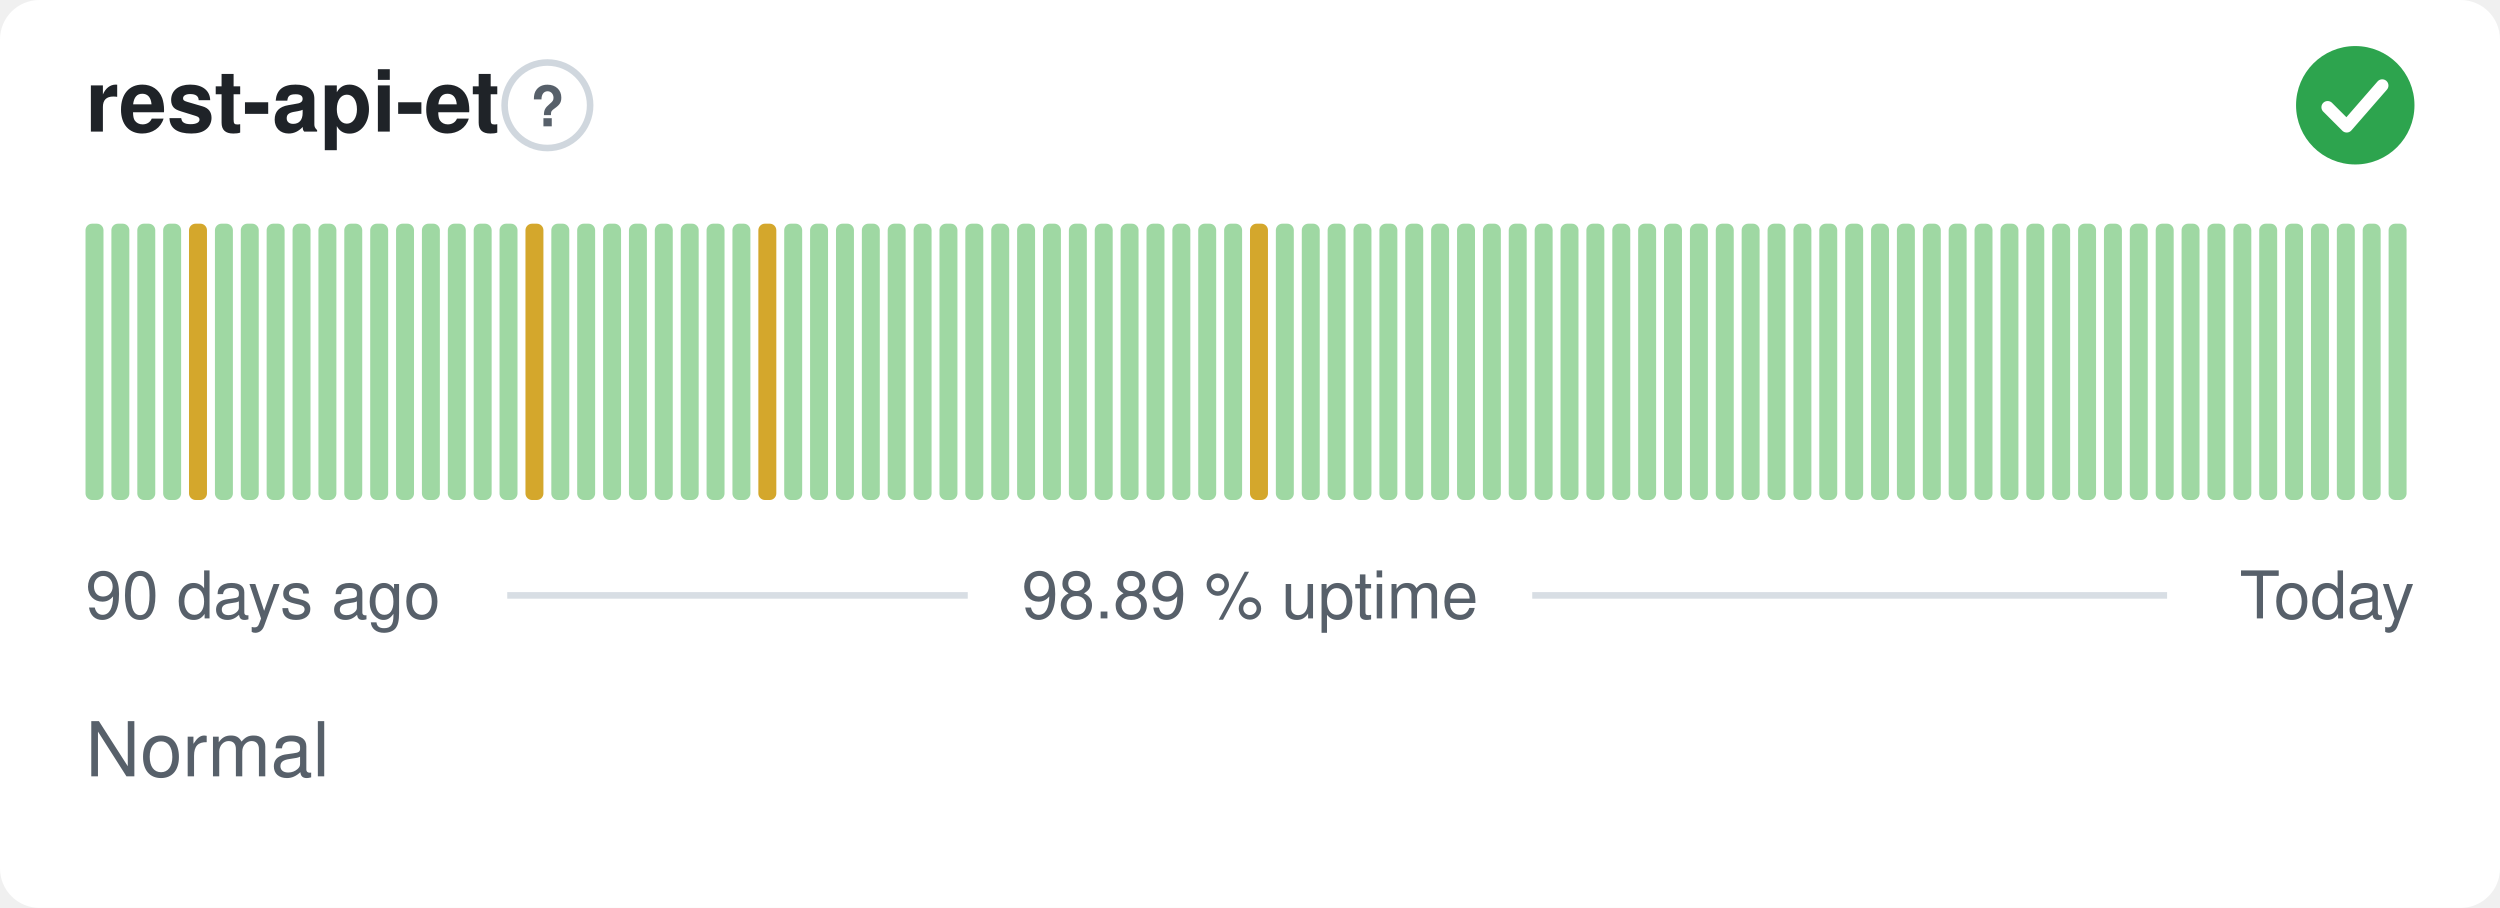
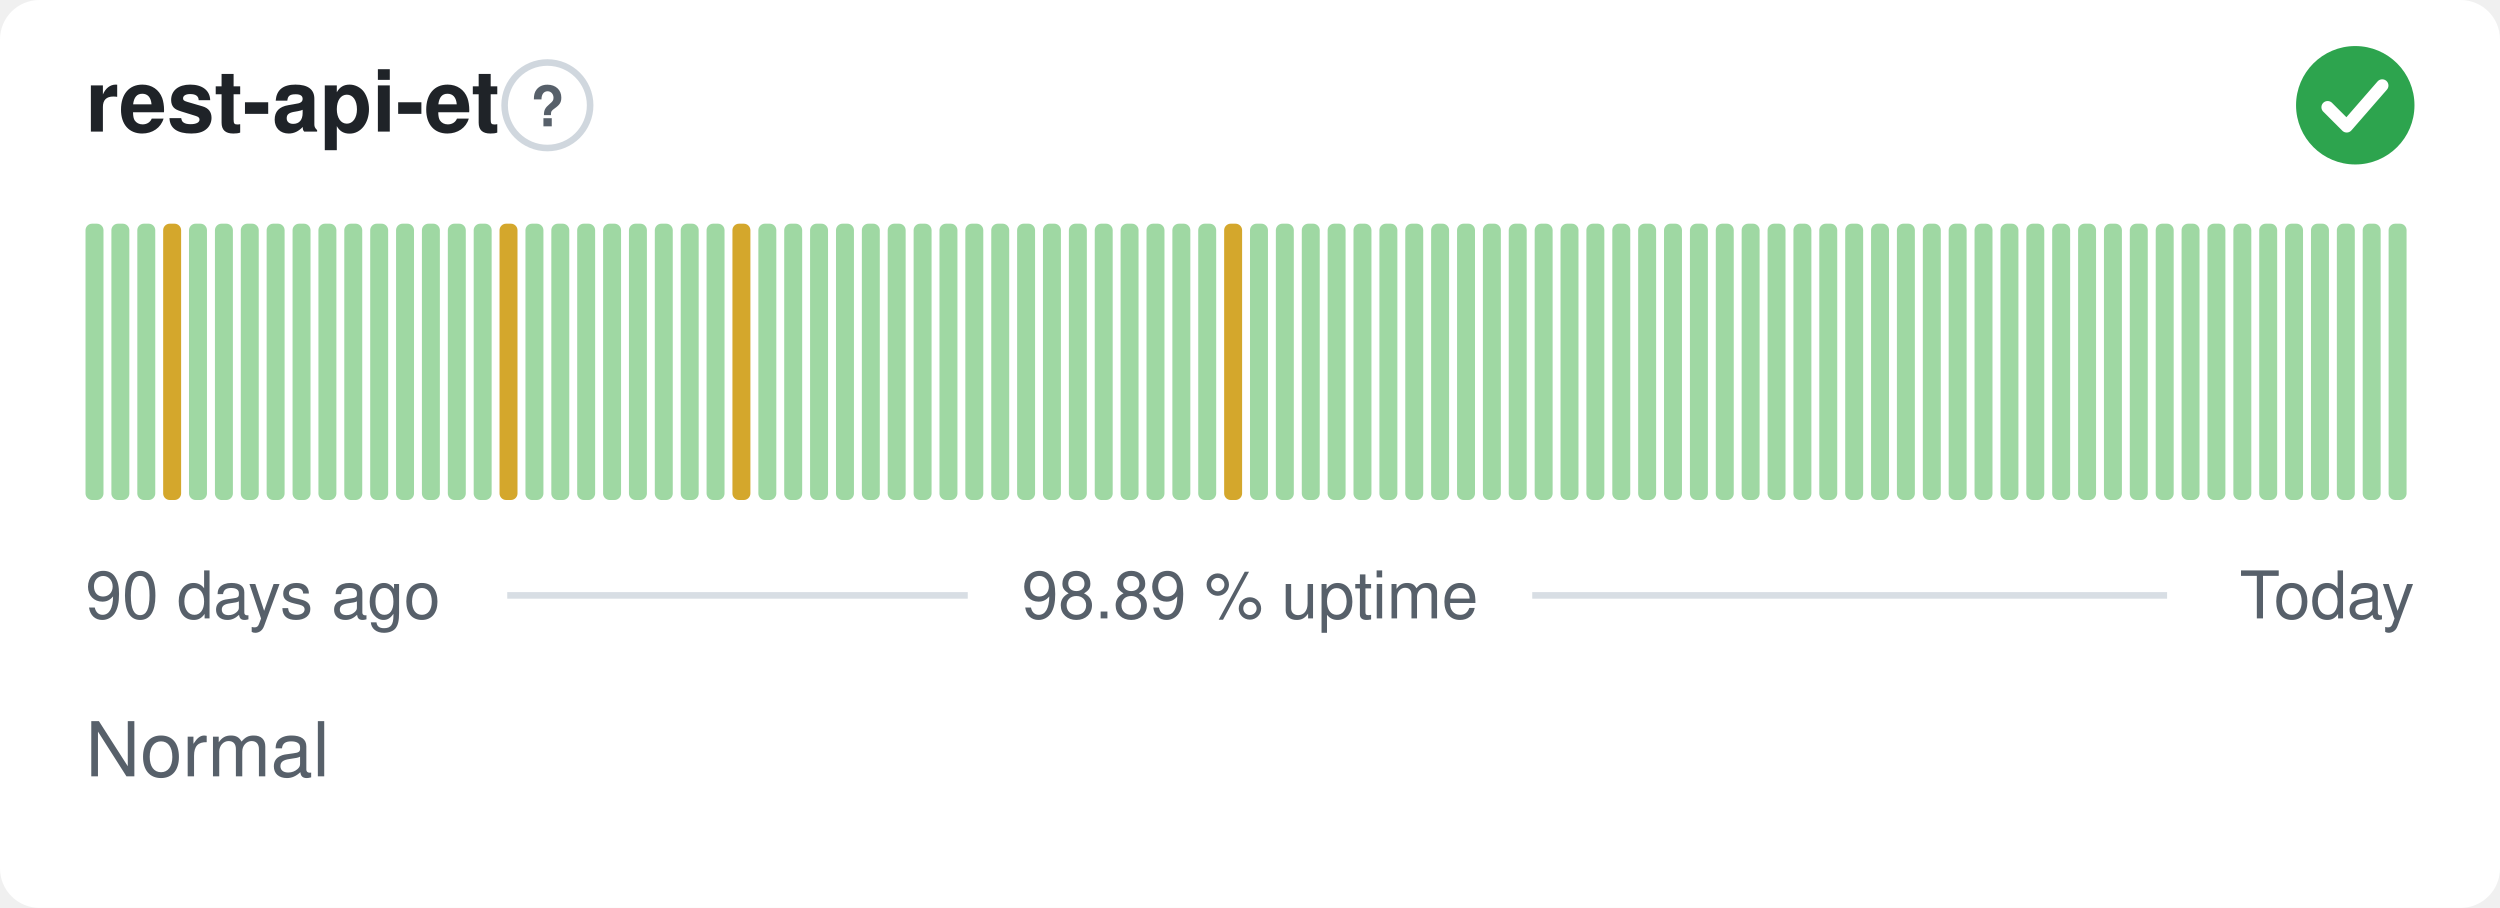
<svg xmlns="http://www.w3.org/2000/svg" width="380" height="138" viewBox="0 0 380 138" role="img" aria-label="rest-api-et: Normal, 98.89 % uptime over the last 90 days" font-family="-apple-system,BlinkMacSystemFont,'Segoe UI',Helvetica,Arial,sans-serif">
  <style>
    @media (prefers-color-scheme: dark) {
      .bg { fill: #0d1117 }
      .title { fill: #e6edf3 }
      .muted { fill: #8b949e }
      .hint { stroke: #30363d }
      .rule { stroke: #30363d }
      .nodata { fill: #21262d }
    }
  </style>
  <rect class="bg" width="380" height="138" rx="6" fill="#ffffff" />
  <text class="title" x="13" y="20" font-size="13" font-weight="600" fill="#1f2328">rest-api-et</text>
  <circle class="hint" cx="83.2" cy="16" r="6.5" fill="none" stroke="#d0d7de" stroke-width="1" />
  <text class="muted" x="83.2" y="19.2" text-anchor="middle" font-size="8.5" font-weight="700" fill="#57606a">?</text>
  <circle cx="358" cy="16" r="9" fill="#2da44e" />
  <path d="M353.80 16.30l2.90 2.90 5.40 -6.20" fill="none" stroke="#fff" stroke-width="1.89" stroke-linecap="round" stroke-linejoin="round" />
  <rect x="13.00" y="34.00" width="2.73" height="42.00" rx="1" fill="#9fd8a3" />
  <rect x="16.93" y="34.00" width="2.73" height="42.00" rx="1" fill="#9fd8a3" />
  <rect x="20.87" y="34.00" width="2.73" height="42.00" rx="1" fill="#9fd8a3" />
-   <rect x="24.80" y="34.00" width="2.73" height="42.00" rx="1" fill="#9fd8a3" />
-   <rect x="28.73" y="34.00" width="2.73" height="42.00" rx="1" fill="#d4a72c" />
+   <rect x="24.80" y="34.00" width="2.73" height="42.00" rx="1" fill="#d4a72c" />
+   <rect x="28.73" y="34.00" width="2.73" height="42.00" rx="1" fill="#9fd8a3" />
  <rect x="32.67" y="34.00" width="2.73" height="42.00" rx="1" fill="#9fd8a3" />
  <rect x="36.60" y="34.00" width="2.73" height="42.00" rx="1" fill="#9fd8a3" />
  <rect x="40.53" y="34.00" width="2.73" height="42.00" rx="1" fill="#9fd8a3" />
  <rect x="44.47" y="34.00" width="2.73" height="42.00" rx="1" fill="#9fd8a3" />
  <rect x="48.40" y="34.00" width="2.73" height="42.00" rx="1" fill="#9fd8a3" />
  <rect x="52.33" y="34.00" width="2.73" height="42.00" rx="1" fill="#9fd8a3" />
  <rect x="56.27" y="34.00" width="2.73" height="42.00" rx="1" fill="#9fd8a3" />
  <rect x="60.20" y="34.00" width="2.73" height="42.00" rx="1" fill="#9fd8a3" />
  <rect x="64.13" y="34.00" width="2.73" height="42.00" rx="1" fill="#9fd8a3" />
  <rect x="68.07" y="34.00" width="2.73" height="42.00" rx="1" fill="#9fd8a3" />
  <rect x="72.00" y="34.00" width="2.73" height="42.00" rx="1" fill="#9fd8a3" />
-   <rect x="75.93" y="34.00" width="2.73" height="42.00" rx="1" fill="#9fd8a3" />
-   <rect x="79.87" y="34.00" width="2.73" height="42.00" rx="1" fill="#d4a72c" />
+   <rect x="75.93" y="34.00" width="2.73" height="42.00" rx="1" fill="#d4a72c" />
+   <rect x="79.87" y="34.00" width="2.73" height="42.00" rx="1" fill="#9fd8a3" />
  <rect x="83.80" y="34.00" width="2.73" height="42.00" rx="1" fill="#9fd8a3" />
  <rect x="87.73" y="34.00" width="2.73" height="42.00" rx="1" fill="#9fd8a3" />
  <rect x="91.67" y="34.00" width="2.73" height="42.00" rx="1" fill="#9fd8a3" />
  <rect x="95.60" y="34.00" width="2.73" height="42.00" rx="1" fill="#9fd8a3" />
  <rect x="99.53" y="34.00" width="2.73" height="42.00" rx="1" fill="#9fd8a3" />
  <rect x="103.47" y="34.00" width="2.73" height="42.00" rx="1" fill="#9fd8a3" />
  <rect x="107.40" y="34.00" width="2.73" height="42.00" rx="1" fill="#9fd8a3" />
-   <rect x="111.33" y="34.00" width="2.73" height="42.00" rx="1" fill="#9fd8a3" />
-   <rect x="115.27" y="34.00" width="2.73" height="42.00" rx="1" fill="#d4a72c" />
+   <rect x="111.33" y="34.00" width="2.73" height="42.00" rx="1" fill="#d4a72c" />
+   <rect x="115.27" y="34.00" width="2.73" height="42.00" rx="1" fill="#9fd8a3" />
  <rect x="119.20" y="34.00" width="2.73" height="42.00" rx="1" fill="#9fd8a3" />
  <rect x="123.13" y="34.00" width="2.73" height="42.00" rx="1" fill="#9fd8a3" />
  <rect x="127.07" y="34.00" width="2.73" height="42.00" rx="1" fill="#9fd8a3" />
  <rect x="131.00" y="34.00" width="2.73" height="42.00" rx="1" fill="#9fd8a3" />
  <rect x="134.93" y="34.00" width="2.73" height="42.00" rx="1" fill="#9fd8a3" />
  <rect x="138.87" y="34.00" width="2.73" height="42.00" rx="1" fill="#9fd8a3" />
  <rect x="142.80" y="34.00" width="2.73" height="42.00" rx="1" fill="#9fd8a3" />
  <rect x="146.73" y="34.00" width="2.73" height="42.00" rx="1" fill="#9fd8a3" />
  <rect x="150.67" y="34.00" width="2.73" height="42.00" rx="1" fill="#9fd8a3" />
  <rect x="154.60" y="34.00" width="2.73" height="42.00" rx="1" fill="#9fd8a3" />
  <rect x="158.53" y="34.00" width="2.73" height="42.00" rx="1" fill="#9fd8a3" />
  <rect x="162.47" y="34.00" width="2.73" height="42.00" rx="1" fill="#9fd8a3" />
  <rect x="166.40" y="34.00" width="2.73" height="42.00" rx="1" fill="#9fd8a3" />
  <rect x="170.33" y="34.00" width="2.73" height="42.00" rx="1" fill="#9fd8a3" />
  <rect x="174.27" y="34.00" width="2.73" height="42.00" rx="1" fill="#9fd8a3" />
  <rect x="178.20" y="34.00" width="2.73" height="42.00" rx="1" fill="#9fd8a3" />
  <rect x="182.13" y="34.00" width="2.73" height="42.00" rx="1" fill="#9fd8a3" />
-   <rect x="186.07" y="34.00" width="2.73" height="42.00" rx="1" fill="#9fd8a3" />
-   <rect x="190.00" y="34.00" width="2.73" height="42.00" rx="1" fill="#d4a72c" />
+   <rect x="186.07" y="34.00" width="2.73" height="42.00" rx="1" fill="#d4a72c" />
+   <rect x="190.00" y="34.00" width="2.73" height="42.00" rx="1" fill="#9fd8a3" />
  <rect x="193.93" y="34.00" width="2.73" height="42.00" rx="1" fill="#9fd8a3" />
  <rect x="197.87" y="34.00" width="2.73" height="42.00" rx="1" fill="#9fd8a3" />
  <rect x="201.80" y="34.00" width="2.73" height="42.00" rx="1" fill="#9fd8a3" />
  <rect x="205.73" y="34.00" width="2.73" height="42.00" rx="1" fill="#9fd8a3" />
  <rect x="209.67" y="34.00" width="2.73" height="42.00" rx="1" fill="#9fd8a3" />
  <rect x="213.60" y="34.00" width="2.73" height="42.00" rx="1" fill="#9fd8a3" />
  <rect x="217.53" y="34.00" width="2.73" height="42.00" rx="1" fill="#9fd8a3" />
  <rect x="221.47" y="34.00" width="2.73" height="42.00" rx="1" fill="#9fd8a3" />
  <rect x="225.40" y="34.00" width="2.73" height="42.00" rx="1" fill="#9fd8a3" />
  <rect x="229.33" y="34.00" width="2.73" height="42.00" rx="1" fill="#9fd8a3" />
  <rect x="233.27" y="34.00" width="2.73" height="42.00" rx="1" fill="#9fd8a3" />
  <rect x="237.20" y="34.00" width="2.73" height="42.00" rx="1" fill="#9fd8a3" />
  <rect x="241.13" y="34.00" width="2.73" height="42.00" rx="1" fill="#9fd8a3" />
  <rect x="245.07" y="34.00" width="2.73" height="42.00" rx="1" fill="#9fd8a3" />
  <rect x="249.00" y="34.00" width="2.73" height="42.00" rx="1" fill="#9fd8a3" />
  <rect x="252.93" y="34.00" width="2.73" height="42.00" rx="1" fill="#9fd8a3" />
  <rect x="256.87" y="34.00" width="2.73" height="42.00" rx="1" fill="#9fd8a3" />
  <rect x="260.80" y="34.00" width="2.73" height="42.00" rx="1" fill="#9fd8a3" />
  <rect x="264.73" y="34.00" width="2.73" height="42.00" rx="1" fill="#9fd8a3" />
  <rect x="268.67" y="34.00" width="2.73" height="42.00" rx="1" fill="#9fd8a3" />
  <rect x="272.60" y="34.00" width="2.73" height="42.00" rx="1" fill="#9fd8a3" />
  <rect x="276.53" y="34.00" width="2.73" height="42.00" rx="1" fill="#9fd8a3" />
  <rect x="280.47" y="34.00" width="2.73" height="42.00" rx="1" fill="#9fd8a3" />
  <rect x="284.40" y="34.00" width="2.73" height="42.00" rx="1" fill="#9fd8a3" />
  <rect x="288.33" y="34.00" width="2.73" height="42.00" rx="1" fill="#9fd8a3" />
  <rect x="292.27" y="34.00" width="2.73" height="42.00" rx="1" fill="#9fd8a3" />
  <rect x="296.20" y="34.00" width="2.73" height="42.00" rx="1" fill="#9fd8a3" />
  <rect x="300.13" y="34.00" width="2.73" height="42.00" rx="1" fill="#9fd8a3" />
  <rect x="304.07" y="34.00" width="2.73" height="42.00" rx="1" fill="#9fd8a3" />
  <rect x="308.00" y="34.00" width="2.73" height="42.00" rx="1" fill="#9fd8a3" />
  <rect x="311.93" y="34.00" width="2.73" height="42.00" rx="1" fill="#9fd8a3" />
  <rect x="315.87" y="34.00" width="2.73" height="42.00" rx="1" fill="#9fd8a3" />
  <rect x="319.80" y="34.00" width="2.73" height="42.00" rx="1" fill="#9fd8a3" />
  <rect x="323.73" y="34.00" width="2.73" height="42.00" rx="1" fill="#9fd8a3" />
  <rect x="327.67" y="34.00" width="2.73" height="42.00" rx="1" fill="#9fd8a3" />
  <rect x="331.60" y="34.00" width="2.73" height="42.00" rx="1" fill="#9fd8a3" />
  <rect x="335.53" y="34.00" width="2.73" height="42.00" rx="1" fill="#9fd8a3" />
  <rect x="339.47" y="34.00" width="2.73" height="42.00" rx="1" fill="#9fd8a3" />
  <rect x="343.40" y="34.00" width="2.73" height="42.00" rx="1" fill="#9fd8a3" />
  <rect x="347.33" y="34.00" width="2.73" height="42.00" rx="1" fill="#9fd8a3" />
  <rect x="351.27" y="34.00" width="2.73" height="42.00" rx="1" fill="#9fd8a3" />
  <rect x="355.20" y="34.00" width="2.73" height="42.00" rx="1" fill="#9fd8a3" />
  <rect x="359.13" y="34.00" width="2.73" height="42.00" rx="1" fill="#9fd8a3" />
  <rect x="363.07" y="34.00" width="2.73" height="42.00" rx="1" fill="#9fd8a3" />
  <text class="muted" x="13" y="94" font-size="10" fill="#57606a">90 days ago</text>
  <text class="muted" x="190" y="94" text-anchor="middle" font-size="10" fill="#57606a">98.89 % uptime</text>
  <text class="muted" x="367" y="94" text-anchor="end" font-size="10" fill="#57606a">Today</text>
  <line class="rule" x1="77.1" y1="90.5" x2="147.1" y2="90.5" stroke="#d8dee4" stroke-width="1" />
  <line class="rule" x1="232.9" y1="90.5" x2="329.4" y2="90.5" stroke="#d8dee4" stroke-width="1" />
  <text class="muted" x="13" y="118" font-size="11.5" fill="#57606a">Normal</text>
</svg>
